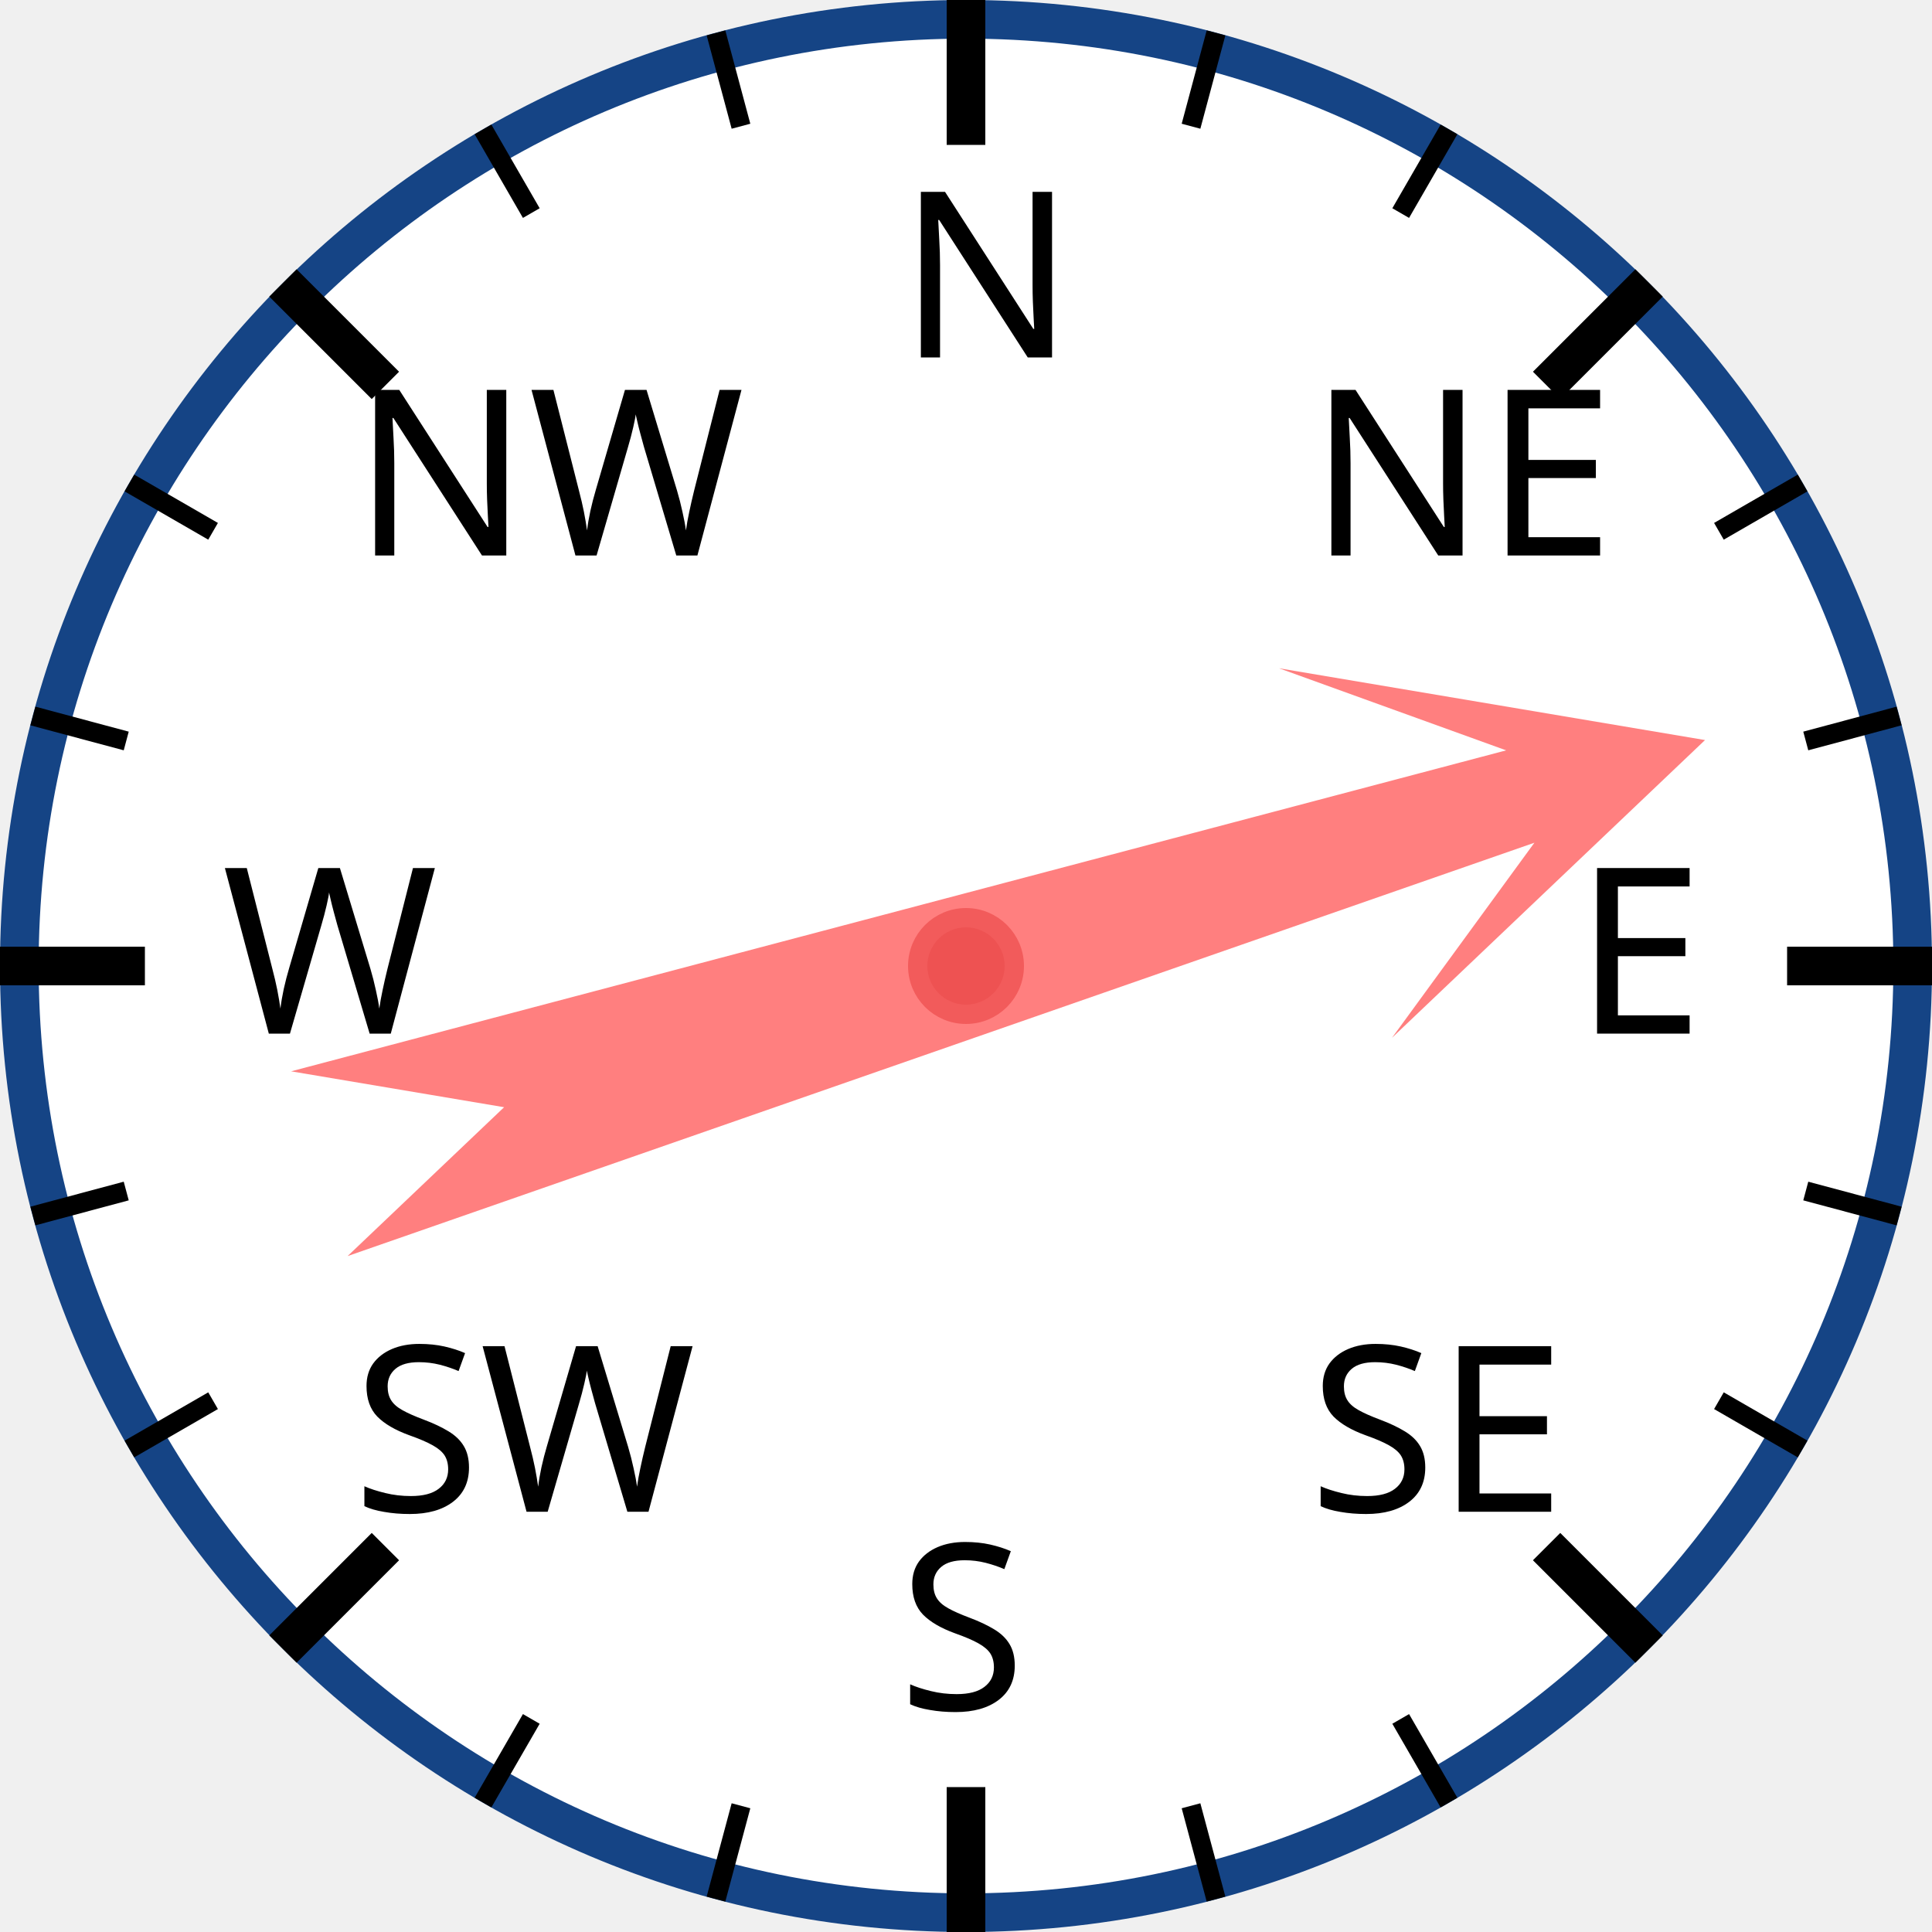
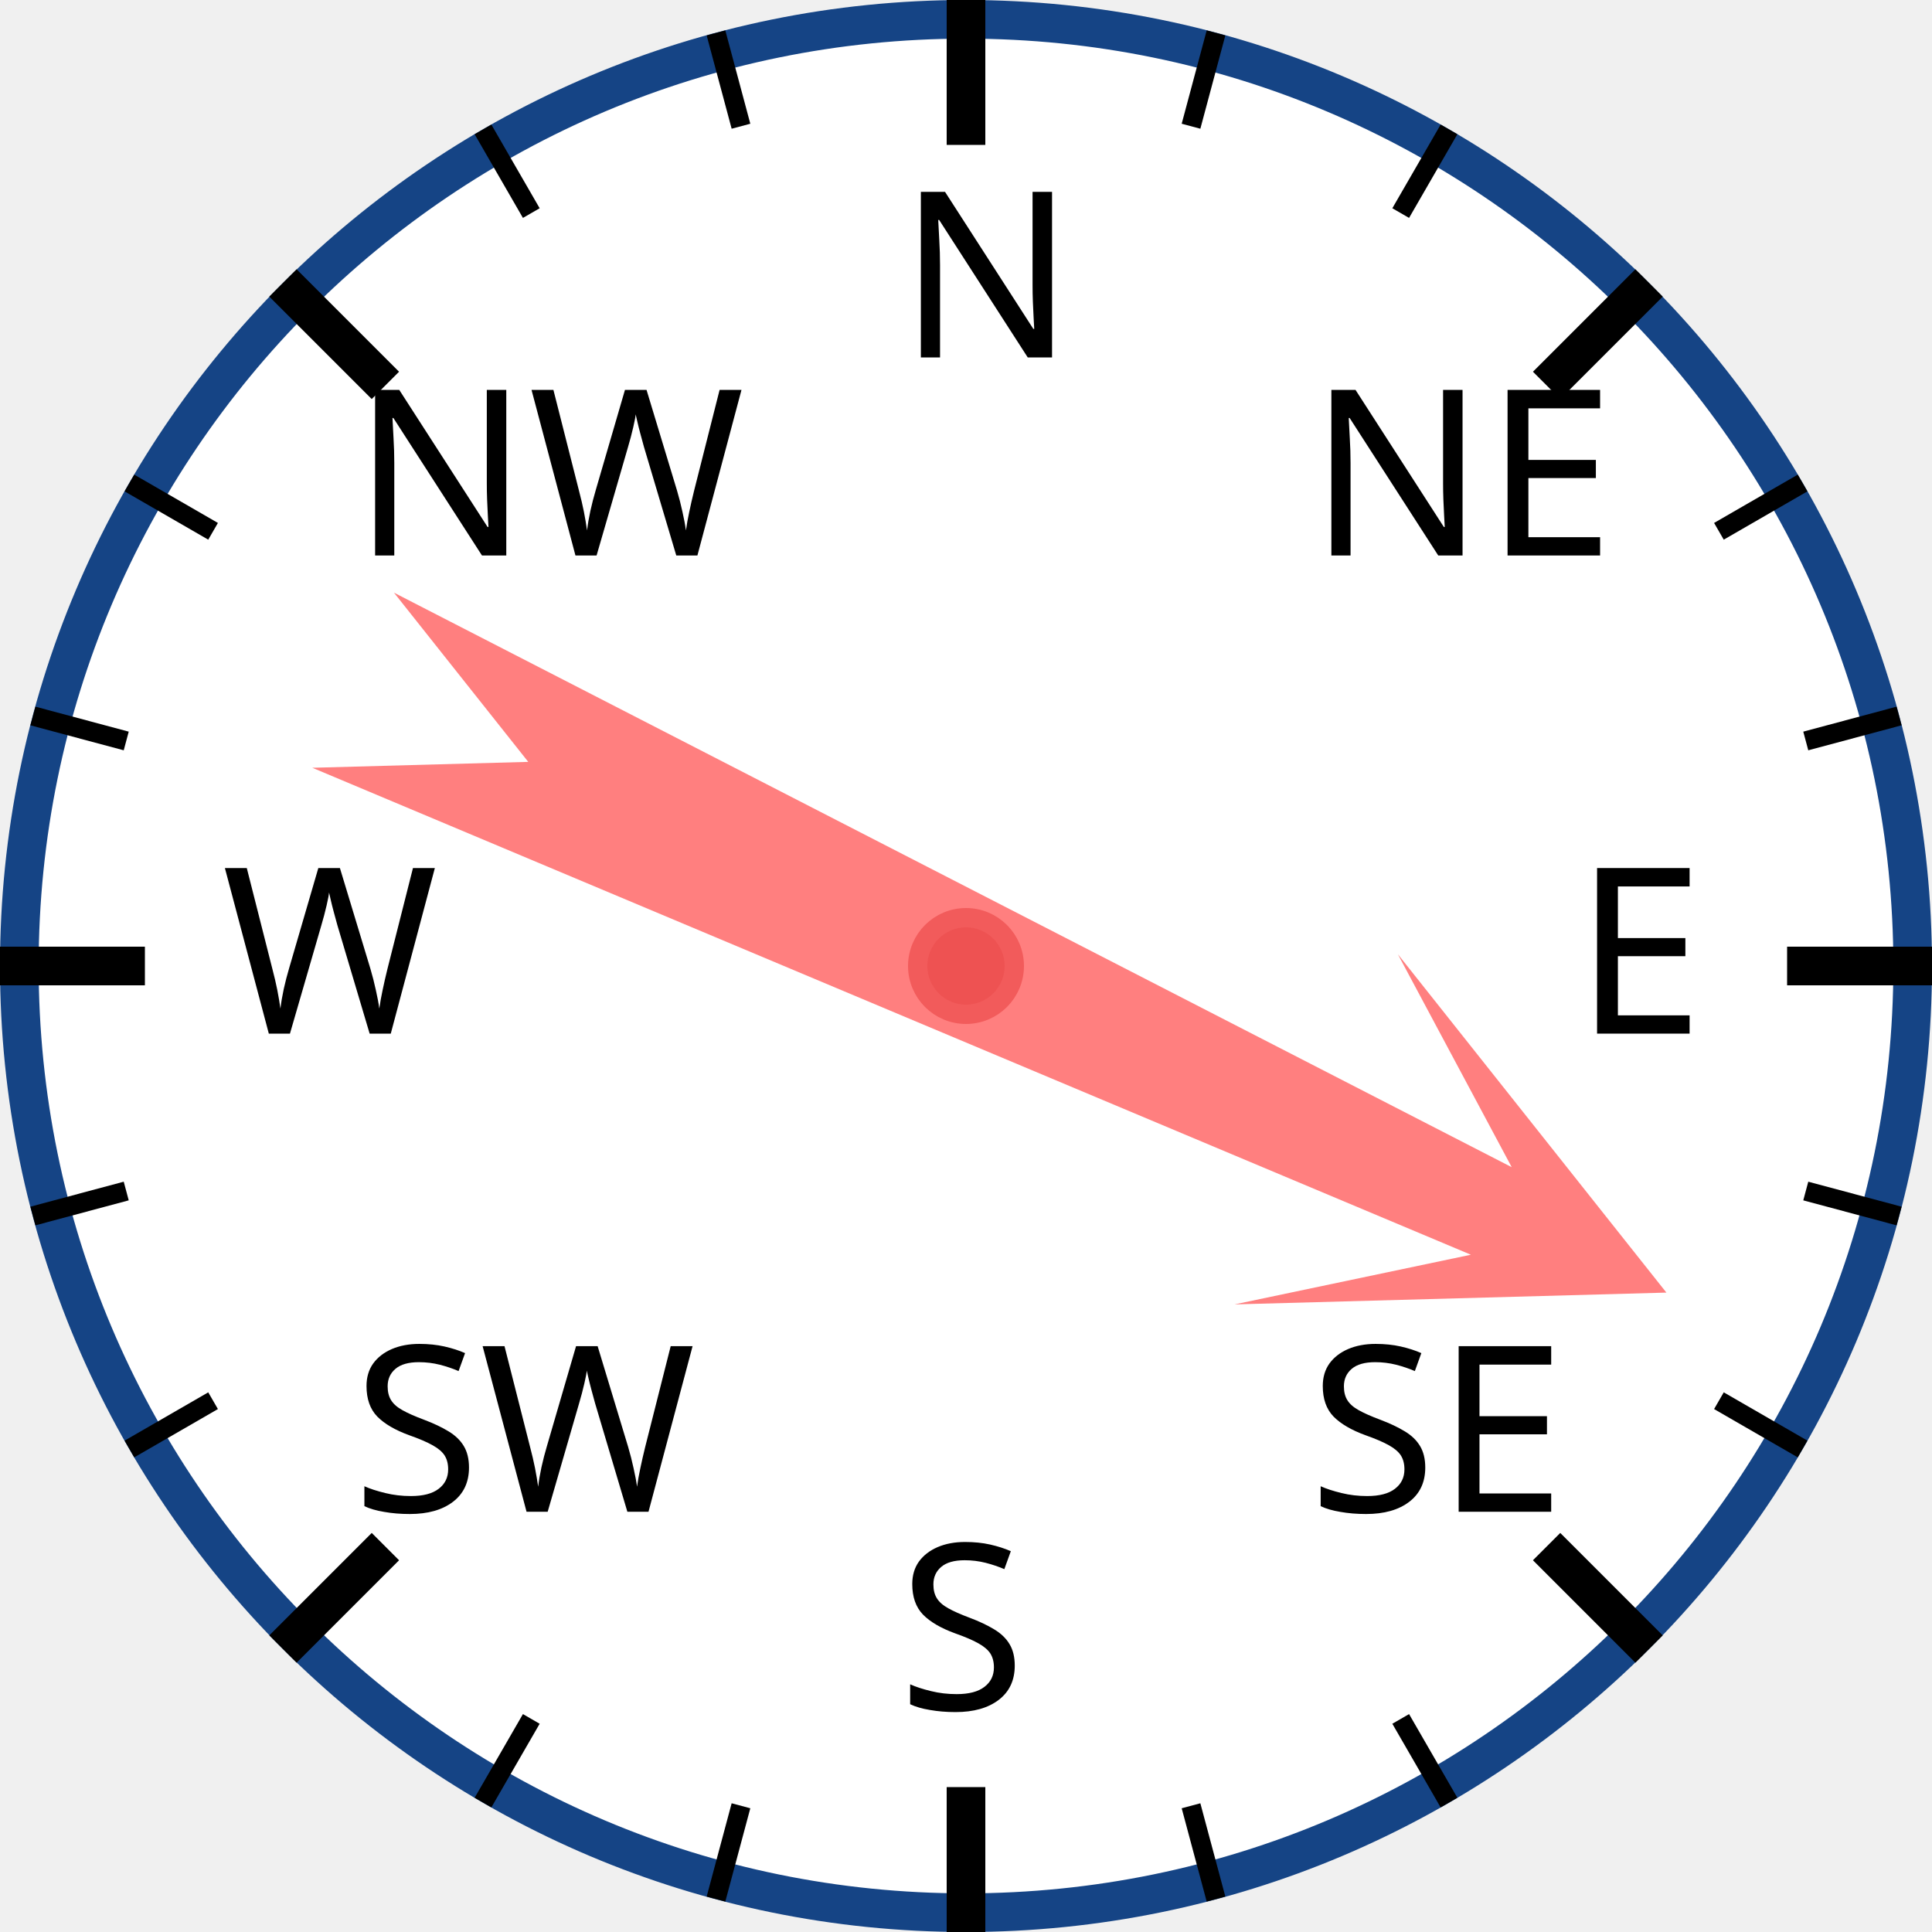
<svg xmlns="http://www.w3.org/2000/svg" width="120px" height="120px" viewBox="0 0 200 200">
  <circle cx="100" cy="100" r="98" style="fill: white; stroke: #154485; stroke-width: 4;" />
  <text x="93.0" y="37.0" style="font-family: sans-serif; font-size: 18pt;">N</text>
  <line x1="100.0" y1="0.0" x2="100.0" y2="15.0" style="stroke: black; stroke-width: 4;" />
  <line x1="74.118" y1="3.407" x2="76.706" y2="13.067" style="stroke: black; stroke-width: 2;" />
  <line x1="50" y1="13.397" x2="55" y2="22.058" style="stroke: black; stroke-width: 2;" />
  <text x="36.503" y="57.503" style="font-family: sans-serif; font-size: 18pt;">NW</text>
  <line x1="29.289" y1="29.289" x2="39.896" y2="39.896" style="stroke: black; stroke-width: 4;" />
  <line x1="13.397" y1="50" x2="22.058" y2="55" style="stroke: black; stroke-width: 2;" />
  <line x1="3.407" y1="74.118" x2="13.067" y2="76.706" style="stroke: black; stroke-width: 2;" />
  <text x="23.0" y="107.0" style="font-family: sans-serif; font-size: 18pt;">W</text>
  <line x1="0.0" y1="100.0" x2="15.0" y2="100.0" style="stroke: black; stroke-width: 4;" />
  <line x1="3.407" y1="125.882" x2="13.067" y2="123.294" style="stroke: black; stroke-width: 2;" />
  <line x1="13.397" y1="150" x2="22.058" y2="145" style="stroke: black; stroke-width: 2;" />
  <text x="36.503" y="156.497" style="font-family: sans-serif; font-size: 18pt;">SW</text>
  <line x1="29.289" y1="170.711" x2="39.896" y2="160.104" style="stroke: black; stroke-width: 4;" />
  <line x1="50" y1="186.603" x2="55" y2="177.942" style="stroke: black; stroke-width: 2;" />
  <line x1="74.118" y1="196.593" x2="76.706" y2="186.933" style="stroke: black; stroke-width: 2;" />
  <text x="93" y="177.0" style="font-family: sans-serif; font-size: 18pt;">S</text>
  <line x1="100" y1="200.0" x2="100" y2="185.0" style="stroke: black; stroke-width: 4;" />
  <line x1="125.882" y1="196.593" x2="123.294" y2="186.933" style="stroke: black; stroke-width: 2;" />
  <line x1="150.0" y1="186.603" x2="145.0" y2="177.942" style="stroke: black; stroke-width: 2;" />
  <text x="135.497" y="156.497" style="font-family: sans-serif; font-size: 18pt;">SE</text>
  <line x1="170.711" y1="170.711" x2="160.104" y2="160.104" style="stroke: black; stroke-width: 4;" />
  <line x1="186.603" y1="150" x2="177.942" y2="145" style="stroke: black; stroke-width: 2;" />
  <line x1="196.593" y1="125.882" x2="186.933" y2="123.294" style="stroke: black; stroke-width: 2;" />
  <text x="163.0" y="107" style="font-family: sans-serif; font-size: 18pt;">E</text>
  <line x1="200.0" y1="100" x2="185.0" y2="100" style="stroke: black; stroke-width: 4;" />
  <line x1="196.593" y1="74.118" x2="186.933" y2="76.706" style="stroke: black; stroke-width: 2;" />
  <line x1="186.603" y1="50" x2="177.942" y2="55" style="stroke: black; stroke-width: 2;" />
  <text x="135.497" y="57.503" style="font-family: sans-serif; font-size: 18pt;">NE</text>
  <line x1="170.711" y1="29.289" x2="160.104" y2="39.896" style="stroke: black; stroke-width: 4;" />
  <line x1="150" y1="13.397" x2="145" y2="22.058" style="stroke: black; stroke-width: 2;" />
  <line x1="125.882" y1="3.407" x2="123.294" y2="13.067" style="stroke: black; stroke-width: 2;" />
-   <polygon points="100 20 120 60 105 40 110 170 100 150 90 170 95 40 80 60" style="fill: red; fill-opacity: 0.5;" transform="rotate(73,100,100)" />
+   <polygon points="100 20 120 60 105 40 110 170 100 150 90 170 95 40 80 60" style="fill: red; fill-opacity: 0.5;" transform="rotate(115,100,100)" />
  <circle cx="100" cy="100" r="5" style="fill: #EE5252; stroke: #F25B5B; stroke-width: 2;" />
</svg>
